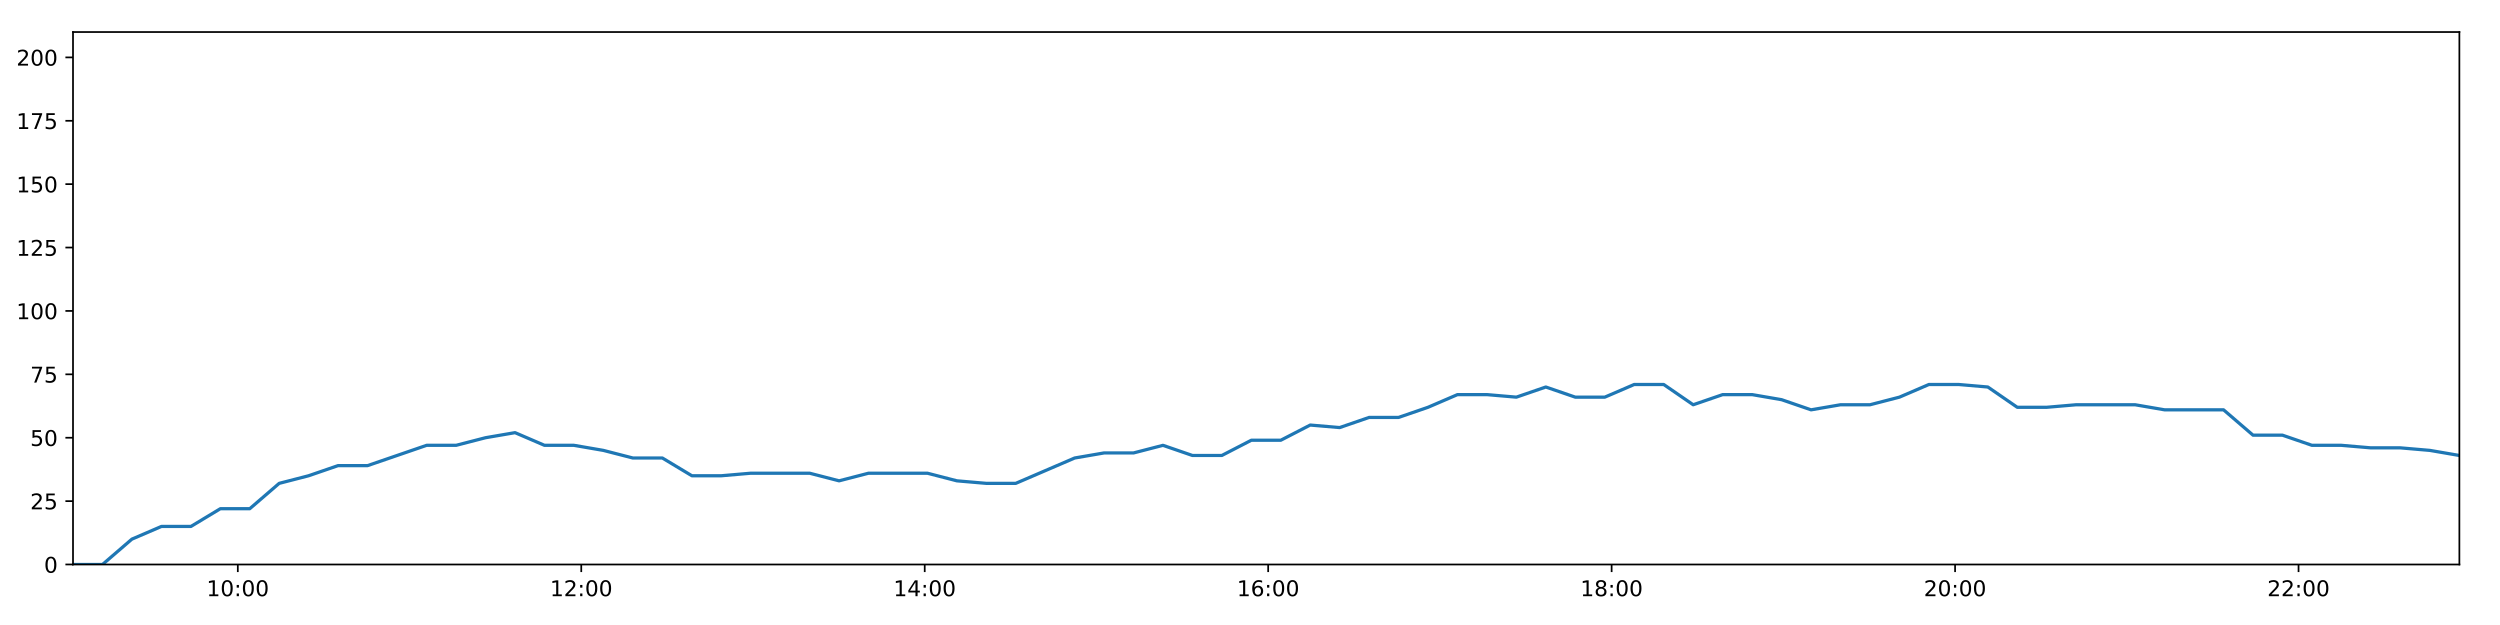
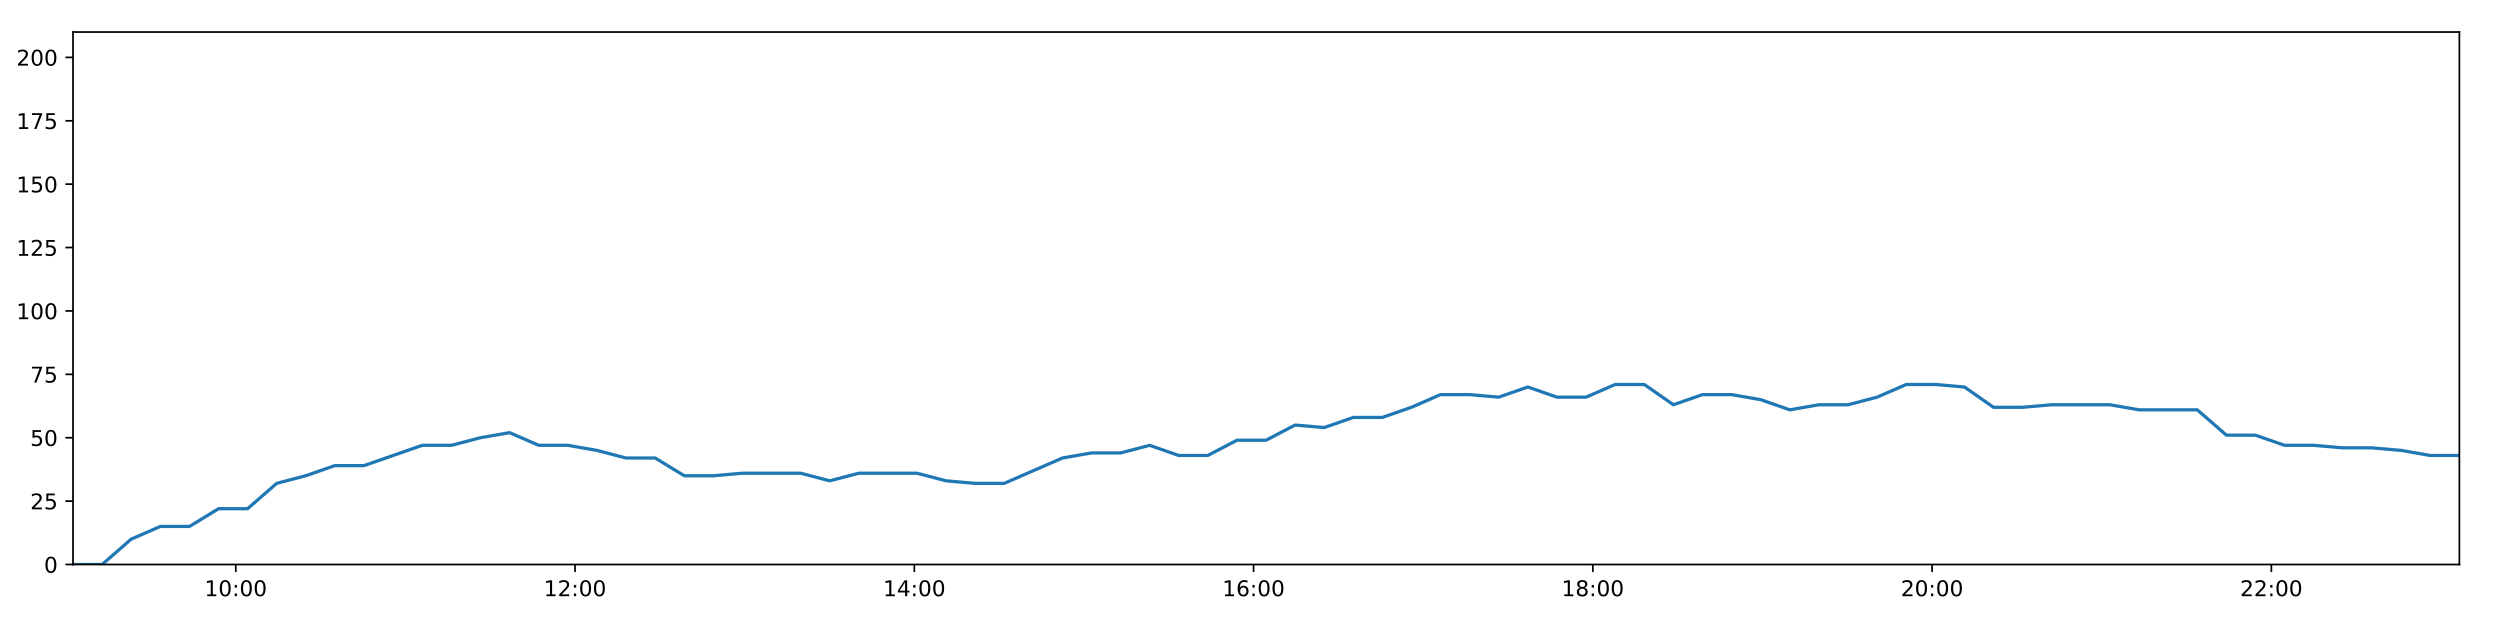
<svg xmlns="http://www.w3.org/2000/svg" xmlns:xlink="http://www.w3.org/1999/xlink" height="288pt" version="1.1" viewBox="0 0 1152 288" width="1152pt">
  <defs>
    <style type="text/css">
*{stroke-linecap:butt;stroke-linejoin:round;}
  </style>
  </defs>
  <g id="figure_1">
    <g id="patch_1">
      <path d="M 0 288  L 1152 288  L 1152 0  L 0 0  z " style="fill:#ffffff;" />
    </g>
    <g id="axes_1">
      <g id="patch_2">
        <path d="M 33.64 260.12  L 1133.28 260.12  L 1133.28 14.76  L 33.64 14.76  z " style="fill:#ffffff;" />
      </g>
      <g id="matplotlib.axis_1">
        <g id="xtick_1">
          <g id="line2d_1">
            <defs>
-               <path d="M 0 0  L 0 3.5  " id="m5d874c6be6" style="stroke:#000000;stroke-width:0.8;" />
-             </defs>
-             <g>
-               <use style="stroke:#000000;stroke-width:0.8;" x="109.582" xlink:href="#m5d874c6be6" y="260.12" />
+               <path d="M 0 0  L 0 3.5  " id="mf981817075" style="stroke:#000000;stroke-width:0.8;" />
+             </defs>
+             <g>
+               <use style="stroke:#000000;stroke-width:0.8;" x="108.655" xlink:href="#mf981817075" y="260.12" />
            </g>
          </g>
          <g id="text_1">
            <defs>
              <path d="M 12.406 8.297  L 28.516 8.297  L 28.516 63.922  L 10.984 60.406  L 10.984 69.391  L 28.422 72.906  L 38.281 72.906  L 38.281 8.297  L 54.391 8.297  L 54.391 0  L 12.406 0  z " id="DejaVuSans-49" />
              <path d="M 31.781 66.406  Q 24.172 66.406 20.328 58.906  Q 16.5 51.422 16.5 36.375  Q 16.5 21.391 20.328 13.891  Q 24.172 6.391 31.781 6.391  Q 39.453 6.391 43.281 13.891  Q 47.125 21.391 47.125 36.375  Q 47.125 51.422 43.281 58.906  Q 39.453 66.406 31.781 66.406  z M 31.781 74.219  Q 44.047 74.219 50.516 64.516  Q 56.984 54.828 56.984 36.375  Q 56.984 17.969 50.516 8.266  Q 44.047 -1.422 31.781 -1.422  Q 19.531 -1.422 13.062 8.266  Q 6.594 17.969 6.594 36.375  Q 6.594 54.828 13.062 64.516  Q 19.531 74.219 31.781 74.219  z " id="DejaVuSans-48" />
              <path d="M 11.719 12.406  L 22.016 12.406  L 22.016 0  L 11.719 0  z M 11.719 51.703  L 22.016 51.703  L 22.016 39.312  L 11.719 39.312  z " id="DejaVuSans-58" />
            </defs>
-             <g transform="translate(95.17273 274.7184)scale(0.1 -0.1)">
+             <g transform="translate(94.24521 274.7184)scale(0.1 -0.1)">
              <use xlink:href="#DejaVuSans-49" />
              <use x="63.623" xlink:href="#DejaVuSans-48" />
              <use x="127.246" xlink:href="#DejaVuSans-58" />
              <use x="160.938" xlink:href="#DejaVuSans-48" />
              <use x="224.561" xlink:href="#DejaVuSans-48" />
            </g>
          </g>
        </g>
        <g id="xtick_2">
          <g id="line2d_2">
            <g>
-               <use style="stroke:#000000;stroke-width:0.8;" x="267.846" xlink:href="#m5d874c6be6" y="260.12" />
+               <use style="stroke:#000000;stroke-width:0.8;" x="264.986" xlink:href="#mf981817075" y="260.12" />
            </g>
          </g>
          <g id="text_2">
            <defs>
              <path d="M 19.188 8.297  L 53.609 8.297  L 53.609 0  L 7.328 0  L 7.328 8.297  Q 12.938 14.109 22.625 23.891  Q 32.328 33.688 34.812 36.531  Q 39.547 41.844 41.422 45.531  Q 43.312 49.219 43.312 52.781  Q 43.312 58.594 39.234 62.25  Q 35.156 65.922 28.609 65.922  Q 23.969 65.922 18.812 64.312  Q 13.672 62.703 7.812 59.422  L 7.812 69.391  Q 13.766 71.781 18.938 73  Q 24.125 74.219 28.422 74.219  Q 39.75 74.219 46.484 68.547  Q 53.219 62.891 53.219 53.422  Q 53.219 48.922 51.531 44.891  Q 49.859 40.875 45.406 35.406  Q 44.188 33.984 37.641 27.219  Q 31.109 20.453 19.188 8.297  z " id="DejaVuSans-50" />
            </defs>
-             <g transform="translate(253.4367 274.7184)scale(0.1 -0.1)">
+             <g transform="translate(250.5762 274.7184)scale(0.1 -0.1)">
              <use xlink:href="#DejaVuSans-49" />
              <use x="63.623" xlink:href="#DejaVuSans-50" />
              <use x="127.246" xlink:href="#DejaVuSans-58" />
              <use x="160.938" xlink:href="#DejaVuSans-48" />
              <use x="224.561" xlink:href="#DejaVuSans-48" />
            </g>
          </g>
        </g>
        <g id="xtick_3">
          <g id="line2d_3">
            <g>
-               <use style="stroke:#000000;stroke-width:0.8;" x="426.11" xlink:href="#m5d874c6be6" y="260.12" />
+               <use style="stroke:#000000;stroke-width:0.8;" x="421.317" xlink:href="#mf981817075" y="260.12" />
            </g>
          </g>
          <g id="text_3">
            <defs>
              <path d="M 37.797 64.312  L 12.891 25.391  L 37.797 25.391  z M 35.203 72.906  L 47.609 72.906  L 47.609 25.391  L 58.016 25.391  L 58.016 17.188  L 47.609 17.188  L 47.609 0  L 37.797 0  L 37.797 17.188  L 4.891 17.188  L 4.891 26.703  z " id="DejaVuSans-52" />
            </defs>
-             <g transform="translate(411.7006 274.7184)scale(0.1 -0.1)">
+             <g transform="translate(406.9072 274.7184)scale(0.1 -0.1)">
              <use xlink:href="#DejaVuSans-49" />
              <use x="63.623" xlink:href="#DejaVuSans-52" />
              <use x="127.246" xlink:href="#DejaVuSans-58" />
              <use x="160.938" xlink:href="#DejaVuSans-48" />
              <use x="224.561" xlink:href="#DejaVuSans-48" />
            </g>
          </g>
        </g>
        <g id="xtick_4">
          <g id="line2d_4">
            <g>
-               <use style="stroke:#000000;stroke-width:0.8;" x="584.374" xlink:href="#m5d874c6be6" y="260.12" />
+               <use style="stroke:#000000;stroke-width:0.8;" x="577.648" xlink:href="#mf981817075" y="260.12" />
            </g>
          </g>
          <g id="text_4">
            <defs>
              <path d="M 33.016 40.375  Q 26.375 40.375 22.484 35.828  Q 18.609 31.297 18.609 23.391  Q 18.609 15.531 22.484 10.953  Q 26.375 6.391 33.016 6.391  Q 39.656 6.391 43.531 10.953  Q 47.406 15.531 47.406 23.391  Q 47.406 31.297 43.531 35.828  Q 39.656 40.375 33.016 40.375  z M 52.594 71.297  L 52.594 62.312  Q 48.875 64.062 45.094 64.984  Q 41.312 65.922 37.594 65.922  Q 27.828 65.922 22.672 59.328  Q 17.531 52.734 16.797 39.406  Q 19.672 43.656 24.016 45.922  Q 28.375 48.188 33.594 48.188  Q 44.578 48.188 50.953 41.516  Q 57.328 34.859 57.328 23.391  Q 57.328 12.156 50.688 5.359  Q 44.047 -1.422 33.016 -1.422  Q 20.359 -1.422 13.672 8.266  Q 6.984 17.969 6.984 36.375  Q 6.984 53.656 15.188 63.938  Q 23.391 74.219 37.203 74.219  Q 40.922 74.219 44.703 73.484  Q 48.484 72.75 52.594 71.297  z " id="DejaVuSans-54" />
            </defs>
-             <g transform="translate(569.9646 274.7184)scale(0.1 -0.1)">
+             <g transform="translate(563.2382 274.7184)scale(0.1 -0.1)">
              <use xlink:href="#DejaVuSans-49" />
              <use x="63.623" xlink:href="#DejaVuSans-54" />
              <use x="127.246" xlink:href="#DejaVuSans-58" />
              <use x="160.938" xlink:href="#DejaVuSans-48" />
              <use x="224.561" xlink:href="#DejaVuSans-48" />
            </g>
          </g>
        </g>
        <g id="xtick_5">
          <g id="line2d_5">
            <g>
-               <use style="stroke:#000000;stroke-width:0.8;" x="742.638" xlink:href="#m5d874c6be6" y="260.12" />
+               <use style="stroke:#000000;stroke-width:0.8;" x="733.979" xlink:href="#mf981817075" y="260.12" />
            </g>
          </g>
          <g id="text_5">
            <defs>
              <path d="M 31.781 34.625  Q 24.75 34.625 20.719 30.859  Q 16.703 27.094 16.703 20.516  Q 16.703 13.922 20.719 10.156  Q 24.75 6.391 31.781 6.391  Q 38.812 6.391 42.859 10.172  Q 46.922 13.969 46.922 20.516  Q 46.922 27.094 42.891 30.859  Q 38.875 34.625 31.781 34.625  z M 21.922 38.812  Q 15.578 40.375 12.031 44.719  Q 8.5 49.078 8.5 55.328  Q 8.5 64.062 14.719 69.141  Q 20.953 74.219 31.781 74.219  Q 42.672 74.219 48.875 69.141  Q 55.078 64.062 55.078 55.328  Q 55.078 49.078 51.531 44.719  Q 48 40.375 41.703 38.812  Q 48.828 37.156 52.797 32.312  Q 56.781 27.484 56.781 20.516  Q 56.781 9.906 50.312 4.234  Q 43.844 -1.422 31.781 -1.422  Q 19.734 -1.422 13.25 4.234  Q 6.781 9.906 6.781 20.516  Q 6.781 27.484 10.781 32.312  Q 14.797 37.156 21.922 38.812  z M 18.312 54.391  Q 18.312 48.734 21.844 45.562  Q 25.391 42.391 31.781 42.391  Q 38.141 42.391 41.719 45.562  Q 45.312 48.734 45.312 54.391  Q 45.312 60.062 41.719 63.234  Q 38.141 66.406 31.781 66.406  Q 25.391 66.406 21.844 63.234  Q 18.312 60.062 18.312 54.391  z " id="DejaVuSans-56" />
            </defs>
-             <g transform="translate(728.2286 274.7184)scale(0.1 -0.1)">
+             <g transform="translate(719.5692 274.7184)scale(0.1 -0.1)">
              <use xlink:href="#DejaVuSans-49" />
              <use x="63.623" xlink:href="#DejaVuSans-56" />
              <use x="127.246" xlink:href="#DejaVuSans-58" />
              <use x="160.938" xlink:href="#DejaVuSans-48" />
              <use x="224.561" xlink:href="#DejaVuSans-48" />
            </g>
          </g>
        </g>
        <g id="xtick_6">
          <g id="line2d_6">
            <g>
-               <use style="stroke:#000000;stroke-width:0.8;" x="900.902" xlink:href="#m5d874c6be6" y="260.12" />
+               <use style="stroke:#000000;stroke-width:0.8;" x="890.31" xlink:href="#mf981817075" y="260.12" />
            </g>
          </g>
          <g id="text_6">
-             <g transform="translate(886.4925 274.7184)scale(0.1 -0.1)">
+             <g transform="translate(875.9002 274.7184)scale(0.1 -0.1)">
              <use xlink:href="#DejaVuSans-50" />
              <use x="63.623" xlink:href="#DejaVuSans-48" />
              <use x="127.246" xlink:href="#DejaVuSans-58" />
              <use x="160.938" xlink:href="#DejaVuSans-48" />
              <use x="224.561" xlink:href="#DejaVuSans-48" />
            </g>
          </g>
        </g>
        <g id="xtick_7">
          <g id="line2d_7">
            <g>
-               <use style="stroke:#000000;stroke-width:0.8;" x="1059.166" xlink:href="#m5d874c6be6" y="260.12" />
+               <use style="stroke:#000000;stroke-width:0.8;" x="1046.641" xlink:href="#mf981817075" y="260.12" />
            </g>
          </g>
          <g id="text_7">
-             <g transform="translate(1044.756 274.7184)scale(0.1 -0.1)">
+             <g transform="translate(1032.231 274.7184)scale(0.1 -0.1)">
              <use xlink:href="#DejaVuSans-50" />
              <use x="63.623" xlink:href="#DejaVuSans-50" />
              <use x="127.246" xlink:href="#DejaVuSans-58" />
              <use x="160.938" xlink:href="#DejaVuSans-48" />
              <use x="224.561" xlink:href="#DejaVuSans-48" />
            </g>
          </g>
        </g>
      </g>
      <g id="matplotlib.axis_2">
        <g id="ytick_1">
          <g id="line2d_8">
            <defs>
-               <path d="M 0 0  L -3.5 0  " id="mc39e3c847a" style="stroke:#000000;stroke-width:0.8;" />
-             </defs>
-             <g>
-               <use style="stroke:#000000;stroke-width:0.8;" x="33.64" xlink:href="#mc39e3c847a" y="260.12" />
+               <path d="M 0 0  L -3.5 0  " id="mf71d0dd1e4" style="stroke:#000000;stroke-width:0.8;" />
+             </defs>
+             <g>
+               <use style="stroke:#000000;stroke-width:0.8;" x="33.64" xlink:href="#mf71d0dd1e4" y="260.12" />
            </g>
          </g>
          <g id="text_8">
            <g transform="translate(20.2775 263.9192)scale(0.1 -0.1)">
              <use xlink:href="#DejaVuSans-48" />
            </g>
          </g>
        </g>
        <g id="ytick_2">
          <g id="line2d_9">
            <g>
-               <use style="stroke:#000000;stroke-width:0.8;" x="33.64" xlink:href="#mc39e3c847a" y="230.91" />
+               <use style="stroke:#000000;stroke-width:0.8;" x="33.64" xlink:href="#mf71d0dd1e4" y="230.91" />
            </g>
          </g>
          <g id="text_9">
            <defs>
              <path d="M 10.797 72.906  L 49.516 72.906  L 49.516 64.594  L 19.828 64.594  L 19.828 46.734  Q 21.969 47.469 24.109 47.828  Q 26.266 48.188 28.422 48.188  Q 40.625 48.188 47.75 41.5  Q 54.891 34.812 54.891 23.391  Q 54.891 11.625 47.562 5.094  Q 40.234 -1.422 26.906 -1.422  Q 22.312 -1.422 17.547 -0.641  Q 12.797 0.141 7.719 1.703  L 7.719 11.625  Q 12.109 9.234 16.797 8.062  Q 21.484 6.891 26.703 6.891  Q 35.156 6.891 40.078 11.328  Q 45.016 15.766 45.016 23.391  Q 45.016 31 40.078 35.438  Q 35.156 39.891 26.703 39.891  Q 22.75 39.891 18.812 39.016  Q 14.891 38.141 10.797 36.281  z " id="DejaVuSans-53" />
            </defs>
            <g transform="translate(13.915 234.7097)scale(0.1 -0.1)">
              <use xlink:href="#DejaVuSans-50" />
              <use x="63.623" xlink:href="#DejaVuSans-53" />
            </g>
          </g>
        </g>
        <g id="ytick_3">
          <g id="line2d_10">
            <g>
-               <use style="stroke:#000000;stroke-width:0.8;" x="33.64" xlink:href="#mc39e3c847a" y="201.701" />
+               <use style="stroke:#000000;stroke-width:0.8;" x="33.64" xlink:href="#mf71d0dd1e4" y="201.701" />
            </g>
          </g>
          <g id="text_10">
            <g transform="translate(13.915 205.5002)scale(0.1 -0.1)">
              <use xlink:href="#DejaVuSans-53" />
              <use x="63.623" xlink:href="#DejaVuSans-48" />
            </g>
          </g>
        </g>
        <g id="ytick_4">
          <g id="line2d_11">
            <g>
-               <use style="stroke:#000000;stroke-width:0.8;" x="33.64" xlink:href="#mc39e3c847a" y="172.491" />
+               <use style="stroke:#000000;stroke-width:0.8;" x="33.64" xlink:href="#mf71d0dd1e4" y="172.491" />
            </g>
          </g>
          <g id="text_11">
            <defs>
              <path d="M 8.203 72.906  L 55.078 72.906  L 55.078 68.703  L 28.609 0  L 18.312 0  L 43.219 64.594  L 8.203 64.594  z " id="DejaVuSans-55" />
            </defs>
            <g transform="translate(13.915 176.2906)scale(0.1 -0.1)">
              <use xlink:href="#DejaVuSans-55" />
              <use x="63.623" xlink:href="#DejaVuSans-53" />
            </g>
          </g>
        </g>
        <g id="ytick_5">
          <g id="line2d_12">
            <g>
-               <use style="stroke:#000000;stroke-width:0.8;" x="33.64" xlink:href="#mc39e3c847a" y="143.282" />
+               <use style="stroke:#000000;stroke-width:0.8;" x="33.64" xlink:href="#mf71d0dd1e4" y="143.282" />
            </g>
          </g>
          <g id="text_12">
            <g transform="translate(7.5525 147.0811)scale(0.1 -0.1)">
              <use xlink:href="#DejaVuSans-49" />
              <use x="63.623" xlink:href="#DejaVuSans-48" />
              <use x="127.246" xlink:href="#DejaVuSans-48" />
            </g>
          </g>
        </g>
        <g id="ytick_6">
          <g id="line2d_13">
            <g>
-               <use style="stroke:#000000;stroke-width:0.8;" x="33.64" xlink:href="#mc39e3c847a" y="114.072" />
+               <use style="stroke:#000000;stroke-width:0.8;" x="33.64" xlink:href="#mf71d0dd1e4" y="114.072" />
            </g>
          </g>
          <g id="text_13">
            <g transform="translate(7.5525 117.8716)scale(0.1 -0.1)">
              <use xlink:href="#DejaVuSans-49" />
              <use x="63.623" xlink:href="#DejaVuSans-50" />
              <use x="127.246" xlink:href="#DejaVuSans-53" />
            </g>
          </g>
        </g>
        <g id="ytick_7">
          <g id="line2d_14">
            <g>
-               <use style="stroke:#000000;stroke-width:0.8;" x="33.64" xlink:href="#mc39e3c847a" y="84.863" />
+               <use style="stroke:#000000;stroke-width:0.8;" x="33.64" xlink:href="#mf71d0dd1e4" y="84.863" />
            </g>
          </g>
          <g id="text_14">
            <g transform="translate(7.5525 88.66208)scale(0.1 -0.1)">
              <use xlink:href="#DejaVuSans-49" />
              <use x="63.623" xlink:href="#DejaVuSans-53" />
              <use x="127.246" xlink:href="#DejaVuSans-48" />
            </g>
          </g>
        </g>
        <g id="ytick_8">
          <g id="line2d_15">
            <g>
-               <use style="stroke:#000000;stroke-width:0.8;" x="33.64" xlink:href="#mc39e3c847a" y="55.653" />
+               <use style="stroke:#000000;stroke-width:0.8;" x="33.64" xlink:href="#mf71d0dd1e4" y="55.653" />
            </g>
          </g>
          <g id="text_15">
            <g transform="translate(7.5525 59.45255)scale(0.1 -0.1)">
              <use xlink:href="#DejaVuSans-49" />
              <use x="63.623" xlink:href="#DejaVuSans-55" />
              <use x="127.246" xlink:href="#DejaVuSans-53" />
            </g>
          </g>
        </g>
        <g id="ytick_9">
          <g id="line2d_16">
            <g>
-               <use style="stroke:#000000;stroke-width:0.8;" x="33.64" xlink:href="#mc39e3c847a" y="26.444" />
+               <use style="stroke:#000000;stroke-width:0.8;" x="33.64" xlink:href="#mf71d0dd1e4" y="26.444" />
            </g>
          </g>
          <g id="text_16">
            <g transform="translate(7.5525 30.24303)scale(0.1 -0.1)">
              <use xlink:href="#DejaVuSans-50" />
              <use x="63.623" xlink:href="#DejaVuSans-48" />
              <use x="127.246" xlink:href="#DejaVuSans-48" />
            </g>
          </g>
        </g>
      </g>
      <g id="line2d_17">
-         <path clip-path="url(#p56aec25df7)" d="M 33.64 260.12  L 47.215 260.12  L 60.777 248.436  L 74.368 242.594  L 87.967 242.594  L 101.526 234.416  L 115.081 234.416  L 128.648 222.732  L 142.207 219.227  L 155.791 214.553  L 169.385 214.553  L 182.988 209.88  L 196.582 205.206  L 210.172 205.206  L 223.744 201.701  L 237.33 199.364  L 250.901 205.206  L 264.471 205.206  L 278.034 207.543  L 291.628 211.048  L 305.211 211.048  L 318.818 219.227  L 332.388 219.227  L 345.955 218.058  L 359.528 218.058  L 373.092 218.058  L 386.652 221.563  L 400.22 218.058  L 413.786 218.058  L 427.355 218.058  L 440.924 221.563  L 454.493 222.732  L 468.054 222.732  L 481.633 216.89  L 495.204 211.048  L 508.763 208.711  L 522.345 208.711  L 535.901 205.206  L 549.462 209.88  L 563.023 209.88  L 576.589 202.869  L 590.169 202.869  L 603.743 195.859  L 617.308 197.027  L 630.881 192.354  L 644.451 192.354  L 658.022 187.68  L 671.601 181.838  L 685.162 181.838  L 698.734 183.007  L 712.309 178.333  L 725.901 183.007  L 739.49 183.007  L 753.056 177.165  L 766.629 177.165  L 780.223 186.512  L 793.818 181.838  L 807.389 181.838  L 820.958 184.175  L 834.542 188.849  L 848.111 186.512  L 861.704 186.512  L 875.261 183.007  L 888.852 177.165  L 902.435 177.165  L 915.998 178.333  L 929.558 187.68  L 943.116 187.68  L 956.69 186.512  L 970.283 186.512  L 983.866 186.512  L 997.455 188.849  L 1011.043 188.849  L 1024.611 188.849  L 1038.202 200.533  L 1051.774 200.533  L 1065.342 205.206  L 1078.924 205.206  L 1092.515 206.374  L 1106.108 206.374  L 1119.695 207.543  L 1133.28 209.88  " style="fill:none;stroke:#1f77b4;stroke-linecap:square;stroke-width:1.5;" />
+         <path clip-path="url(#p2771fbbfcb)" d="M 33.64 260.12  L 47.049 260.12  L 60.446 248.436  L 73.87 242.594  L 87.303 242.594  L 100.697 234.416  L 114.087 234.416  L 127.488 222.732  L 140.881 219.227  L 154.299 214.553  L 167.727 214.553  L 181.164 209.88  L 194.592 205.206  L 208.016 205.206  L 221.422 201.701  L 234.842 199.364  L 248.247 205.206  L 261.652 205.206  L 275.049 207.543  L 288.477 211.048  L 301.894 211.048  L 315.335 219.227  L 328.74 219.227  L 342.141 218.058  L 355.548 218.058  L 368.946 218.058  L 382.341 221.563  L 395.743 218.058  L 409.143 218.058  L 422.547 218.058  L 435.95 221.563  L 449.353 222.732  L 462.748 222.732  L 476.161 216.89  L 489.567 211.048  L 502.96 208.711  L 516.376 208.711  L 529.767 205.206  L 543.162 209.88  L 556.557 209.88  L 569.958 202.869  L 583.372 202.869  L 596.78 195.859  L 610.179 197.027  L 623.586 192.354  L 636.991 192.354  L 650.396 187.68  L 663.809 181.838  L 677.205 181.838  L 690.611 183.007  L 704.021 178.333  L 717.446 183.007  L 730.869 183.007  L 744.27 177.165  L 757.677 177.165  L 771.104 186.512  L 784.534 181.838  L 797.939 181.838  L 811.343 184.175  L 824.76 188.849  L 838.163 186.512  L 851.591 186.512  L 864.982 183.007  L 878.407 177.165  L 891.824 177.165  L 905.221 178.333  L 918.615 187.68  L 932.008 187.68  L 945.417 186.512  L 958.844 186.512  L 972.26 186.512  L 985.684 188.849  L 999.106 188.849  L 1012.508 188.849  L 1025.933 200.533  L 1039.339 200.533  L 1052.741 205.206  L 1066.157 205.206  L 1079.582 206.374  L 1093.009 206.374  L 1106.43 207.543  L 1119.85 209.88  L 1133.28 209.88  " style="fill:none;stroke:#1f77b4;stroke-linecap:square;stroke-width:1.5;" />
      </g>
      <g id="patch_3">
        <path d="M 33.64 260.12  L 33.64 14.76  " style="fill:none;stroke:#000000;stroke-linecap:square;stroke-linejoin:miter;stroke-width:0.8;" />
      </g>
      <g id="patch_4">
        <path d="M 1133.28 260.12  L 1133.28 14.76  " style="fill:none;stroke:#000000;stroke-linecap:square;stroke-linejoin:miter;stroke-width:0.8;" />
      </g>
      <g id="patch_5">
        <path d="M 33.64 260.12  L 1133.28 260.12  " style="fill:none;stroke:#000000;stroke-linecap:square;stroke-linejoin:miter;stroke-width:0.8;" />
      </g>
      <g id="patch_6">
        <path d="M 33.64 14.76  L 1133.28 14.76  " style="fill:none;stroke:#000000;stroke-linecap:square;stroke-linejoin:miter;stroke-width:0.8;" />
      </g>
    </g>
  </g>
  <defs>
-     <clipPath id="p56aec25df7">
+     <clipPath id="p2771fbbfcb">
      <rect height="245.36" width="1099.64" x="33.64" y="14.76" />
    </clipPath>
  </defs>
</svg>
